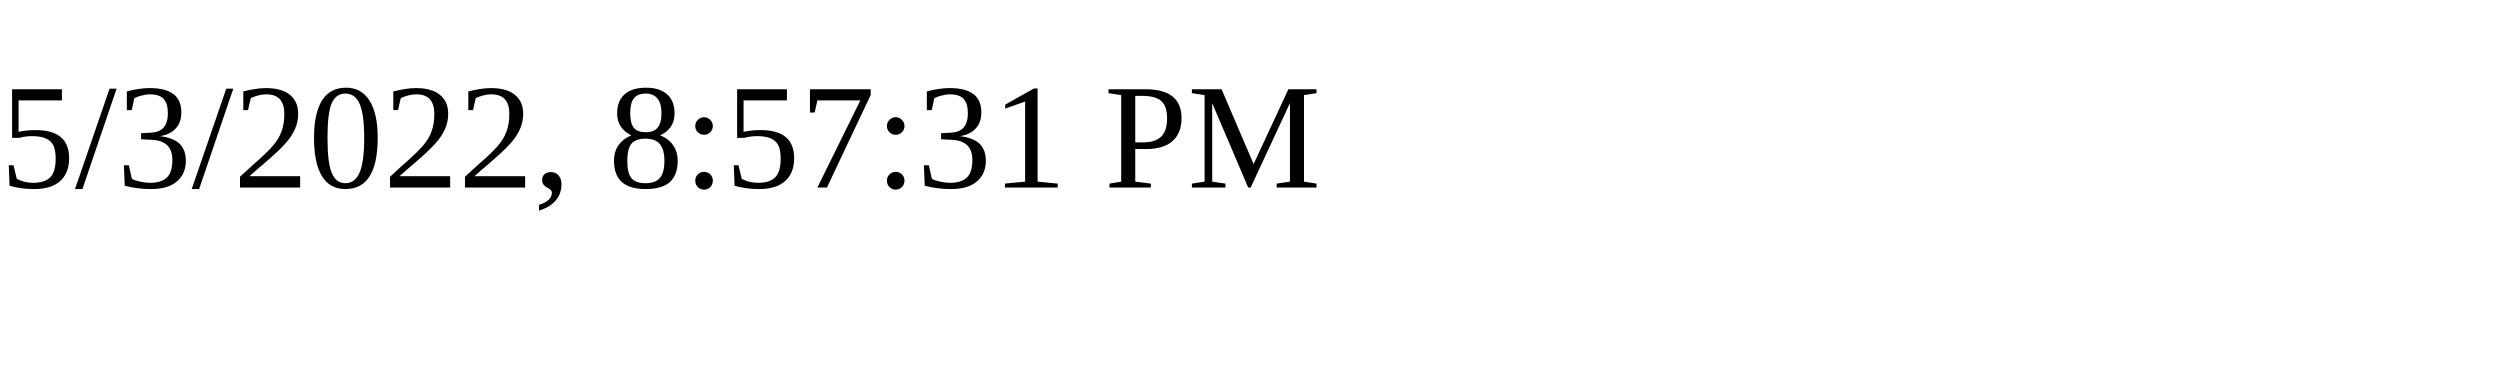
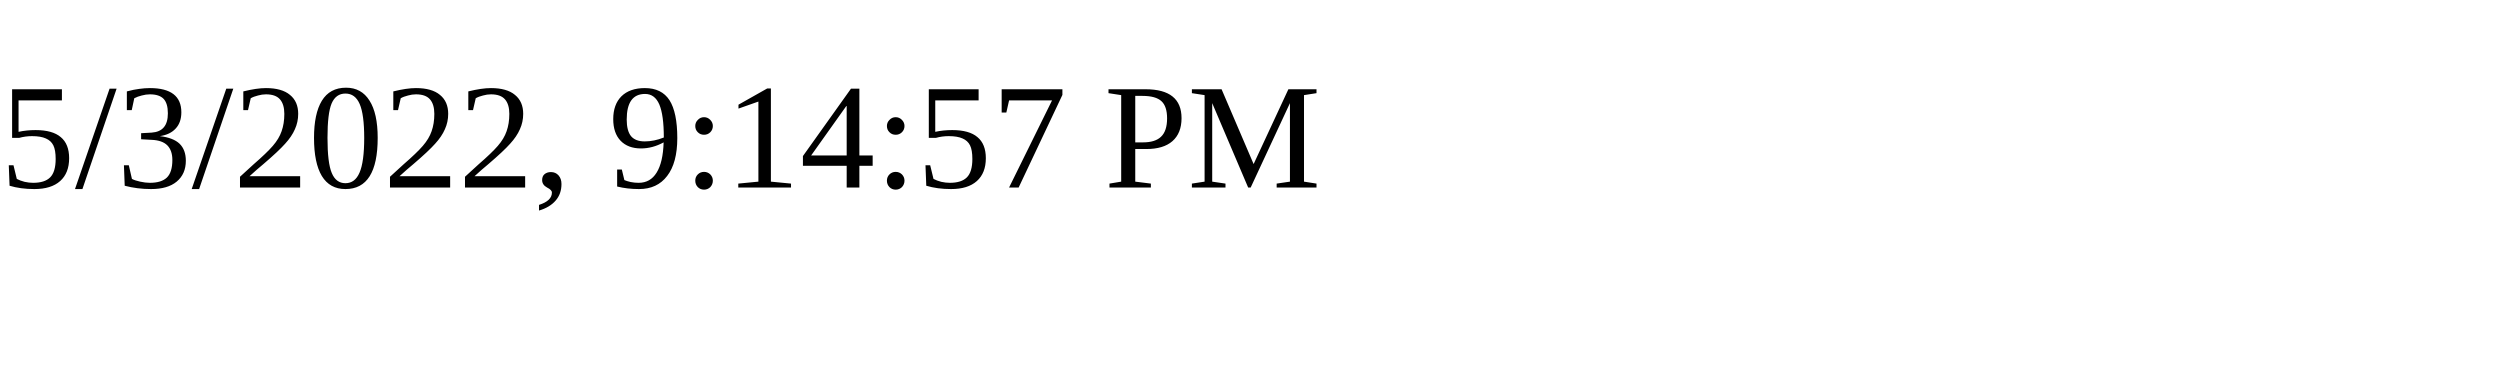
<svg xmlns="http://www.w3.org/2000/svg" height="30" width="200">
-   <text x="0" y="15">5/3/2022, 8:57:31 PM</text>
+   <text x="0" y="15">5/3/2022, 9:14:57 PM</text>
</svg>
